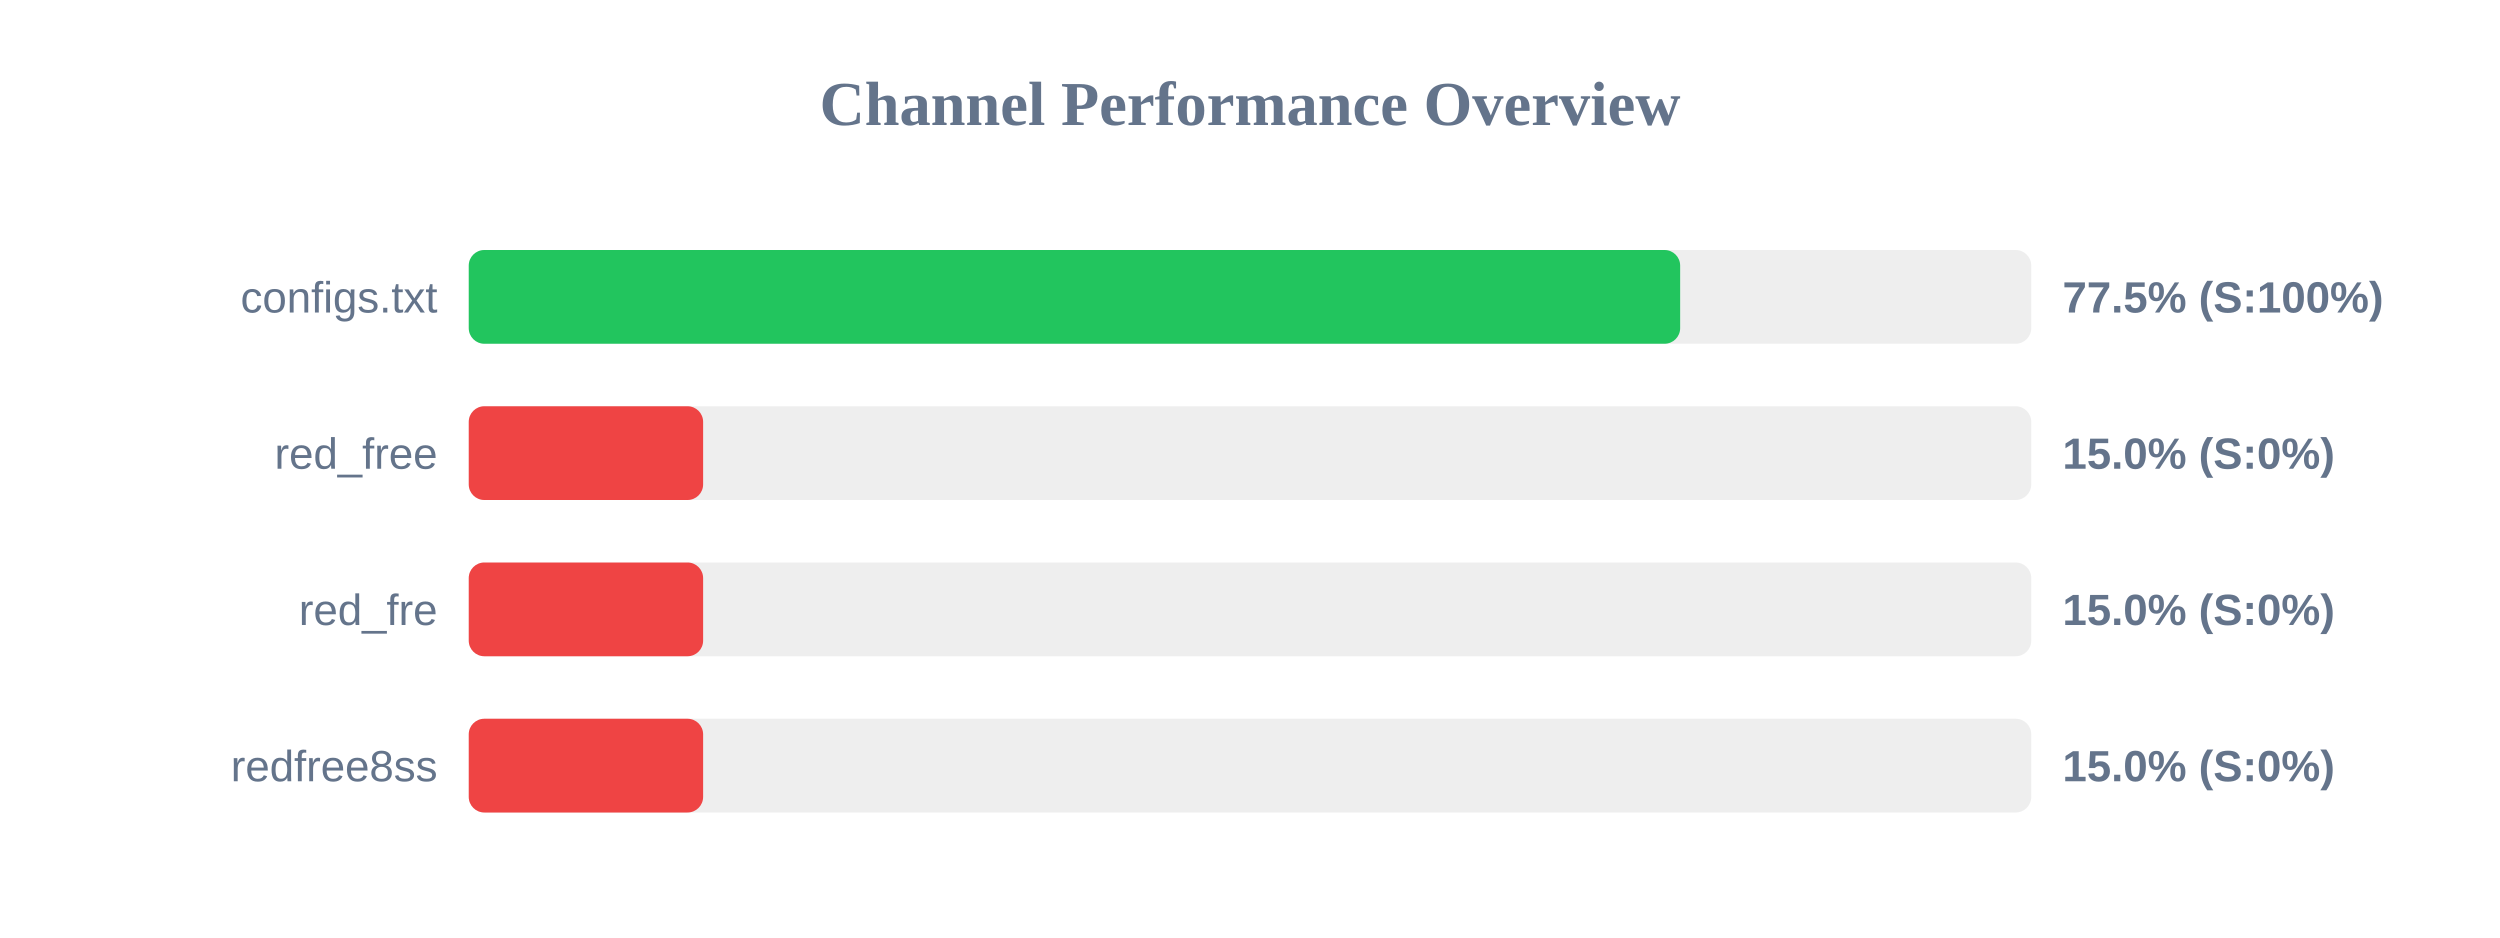
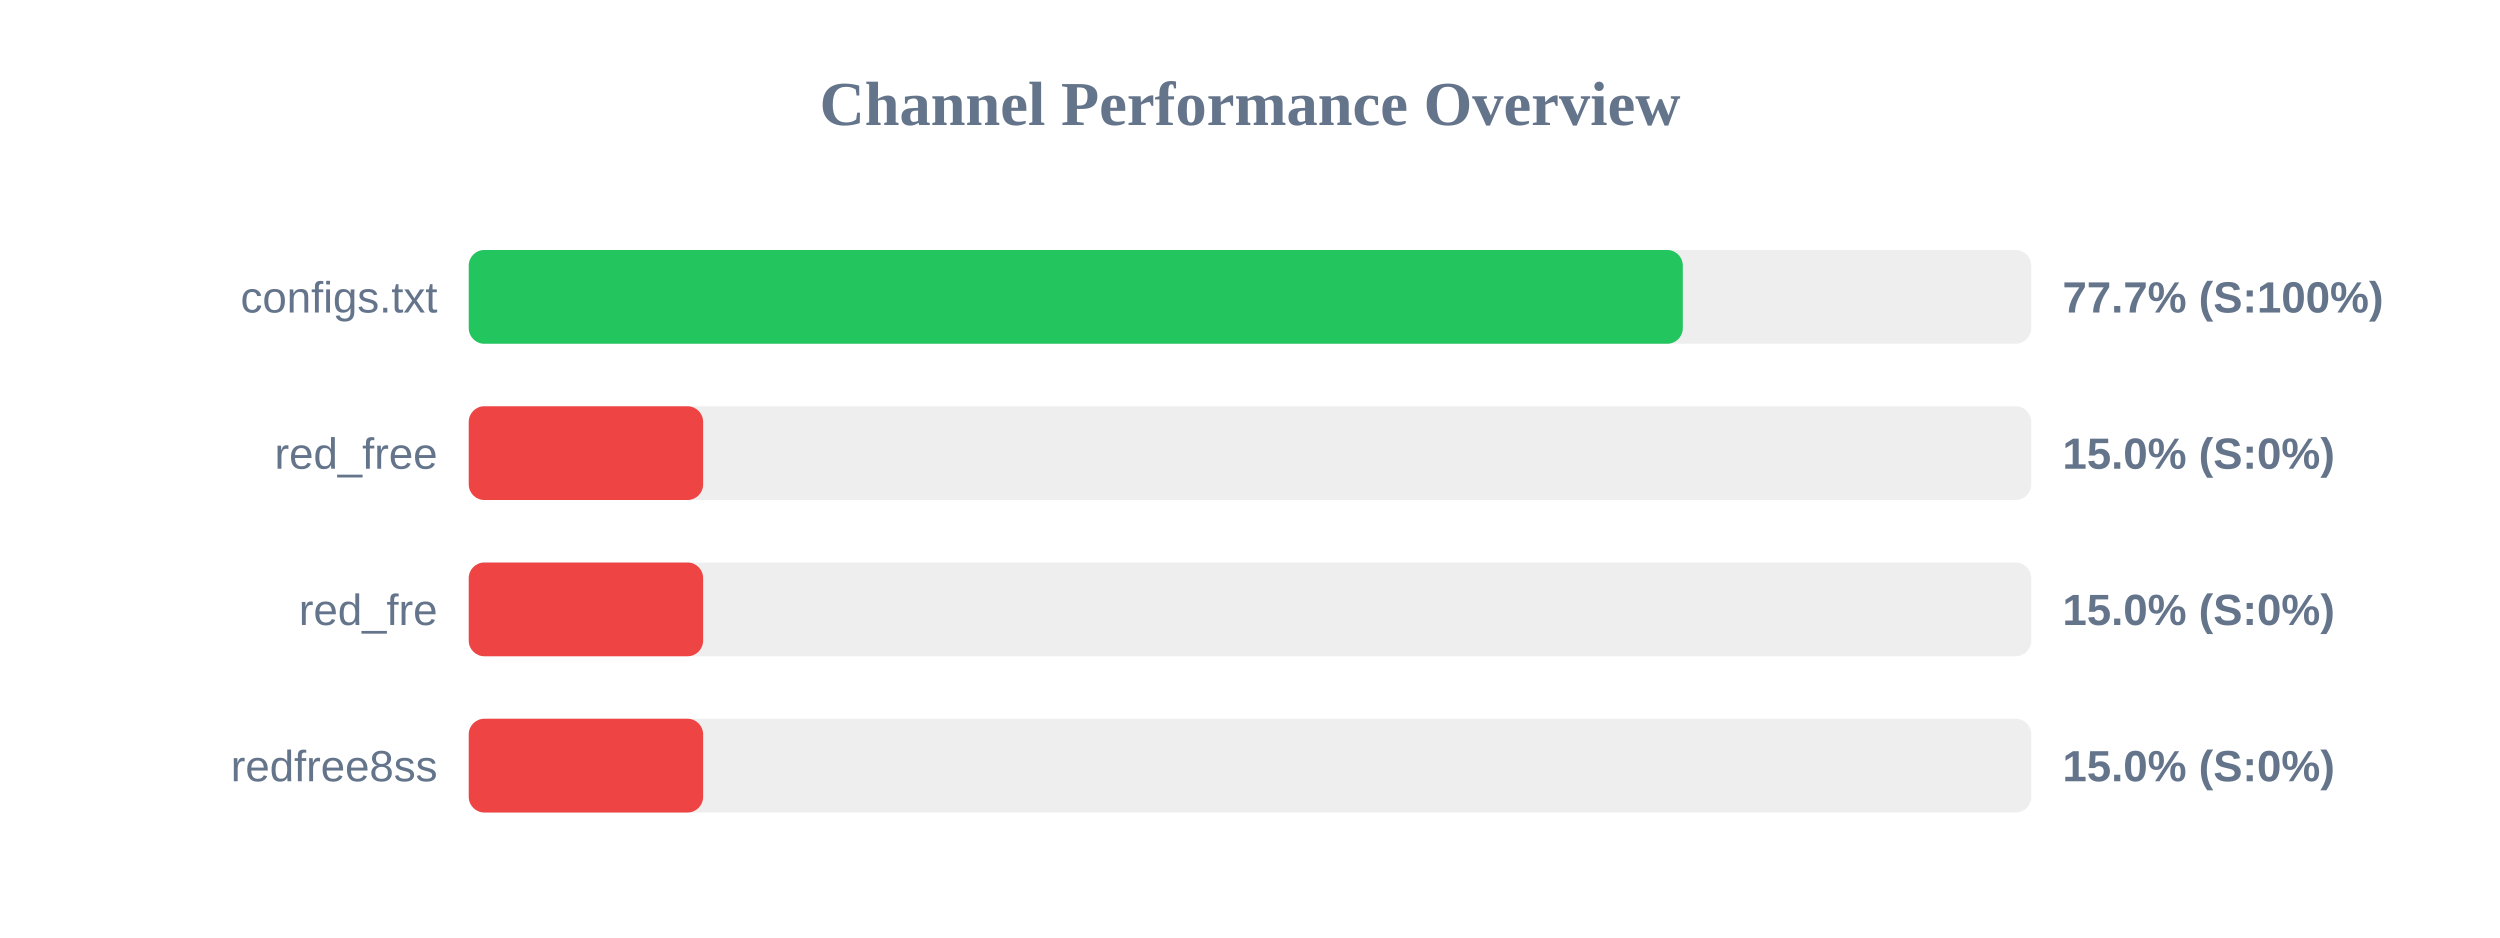
<svg xmlns="http://www.w3.org/2000/svg" width="800" height="300" version="1.1">
  <style>
        .row { font: 14px Arial; fill: #64748b; }
        .score { font: bold 14px Arial; fill: #64748b; }
    </style>
  <text x="400" y="40" text-anchor="middle" font-size="20px" font-weight="bold" fill="#64748b">Channel Performance Overview</text>
  <rect x="150" y="80" width="500" height="30" fill="#eee" rx="5" />
-   <rect x="150" y="80" width="387.65" height="30" fill="#22c55e" rx="5" />
+   <rect x="150" y="80" width="388.5" height="30" fill="#22c55e" rx="5" />
  <text x="140" y="100" text-anchor="end" class="row">configs.txt</text>
-   <text x="660" y="100" text-anchor="start" class="score">77.5% (S:100%)</text>
+   <text x="660" y="100" text-anchor="start" class="score">77.7% (S:100%)</text>
  <rect x="150" y="130" width="500" height="30" fill="#eee" rx="5" />
  <rect x="150" y="130" width="75.0" height="30" fill="#ef4444" rx="5" />
  <text x="140" y="150" text-anchor="end" class="row">red_free</text>
  <text x="660" y="150" text-anchor="start" class="score">15.0% (S:0%)</text>
  <rect x="150" y="180" width="500" height="30" fill="#eee" rx="5" />
  <rect x="150" y="180" width="75.0" height="30" fill="#ef4444" rx="5" />
  <text x="140" y="200" text-anchor="end" class="row">red_fre</text>
  <text x="660" y="200" text-anchor="start" class="score">15.0% (S:0%)</text>
  <rect x="150" y="230" width="500" height="30" fill="#eee" rx="5" />
  <rect x="150" y="230" width="75.0" height="30" fill="#ef4444" rx="5" />
  <text x="140" y="250" text-anchor="end" class="row">redfree8ss</text>
  <text x="660" y="250" text-anchor="start" class="score">15.0% (S:0%)</text>
</svg>
